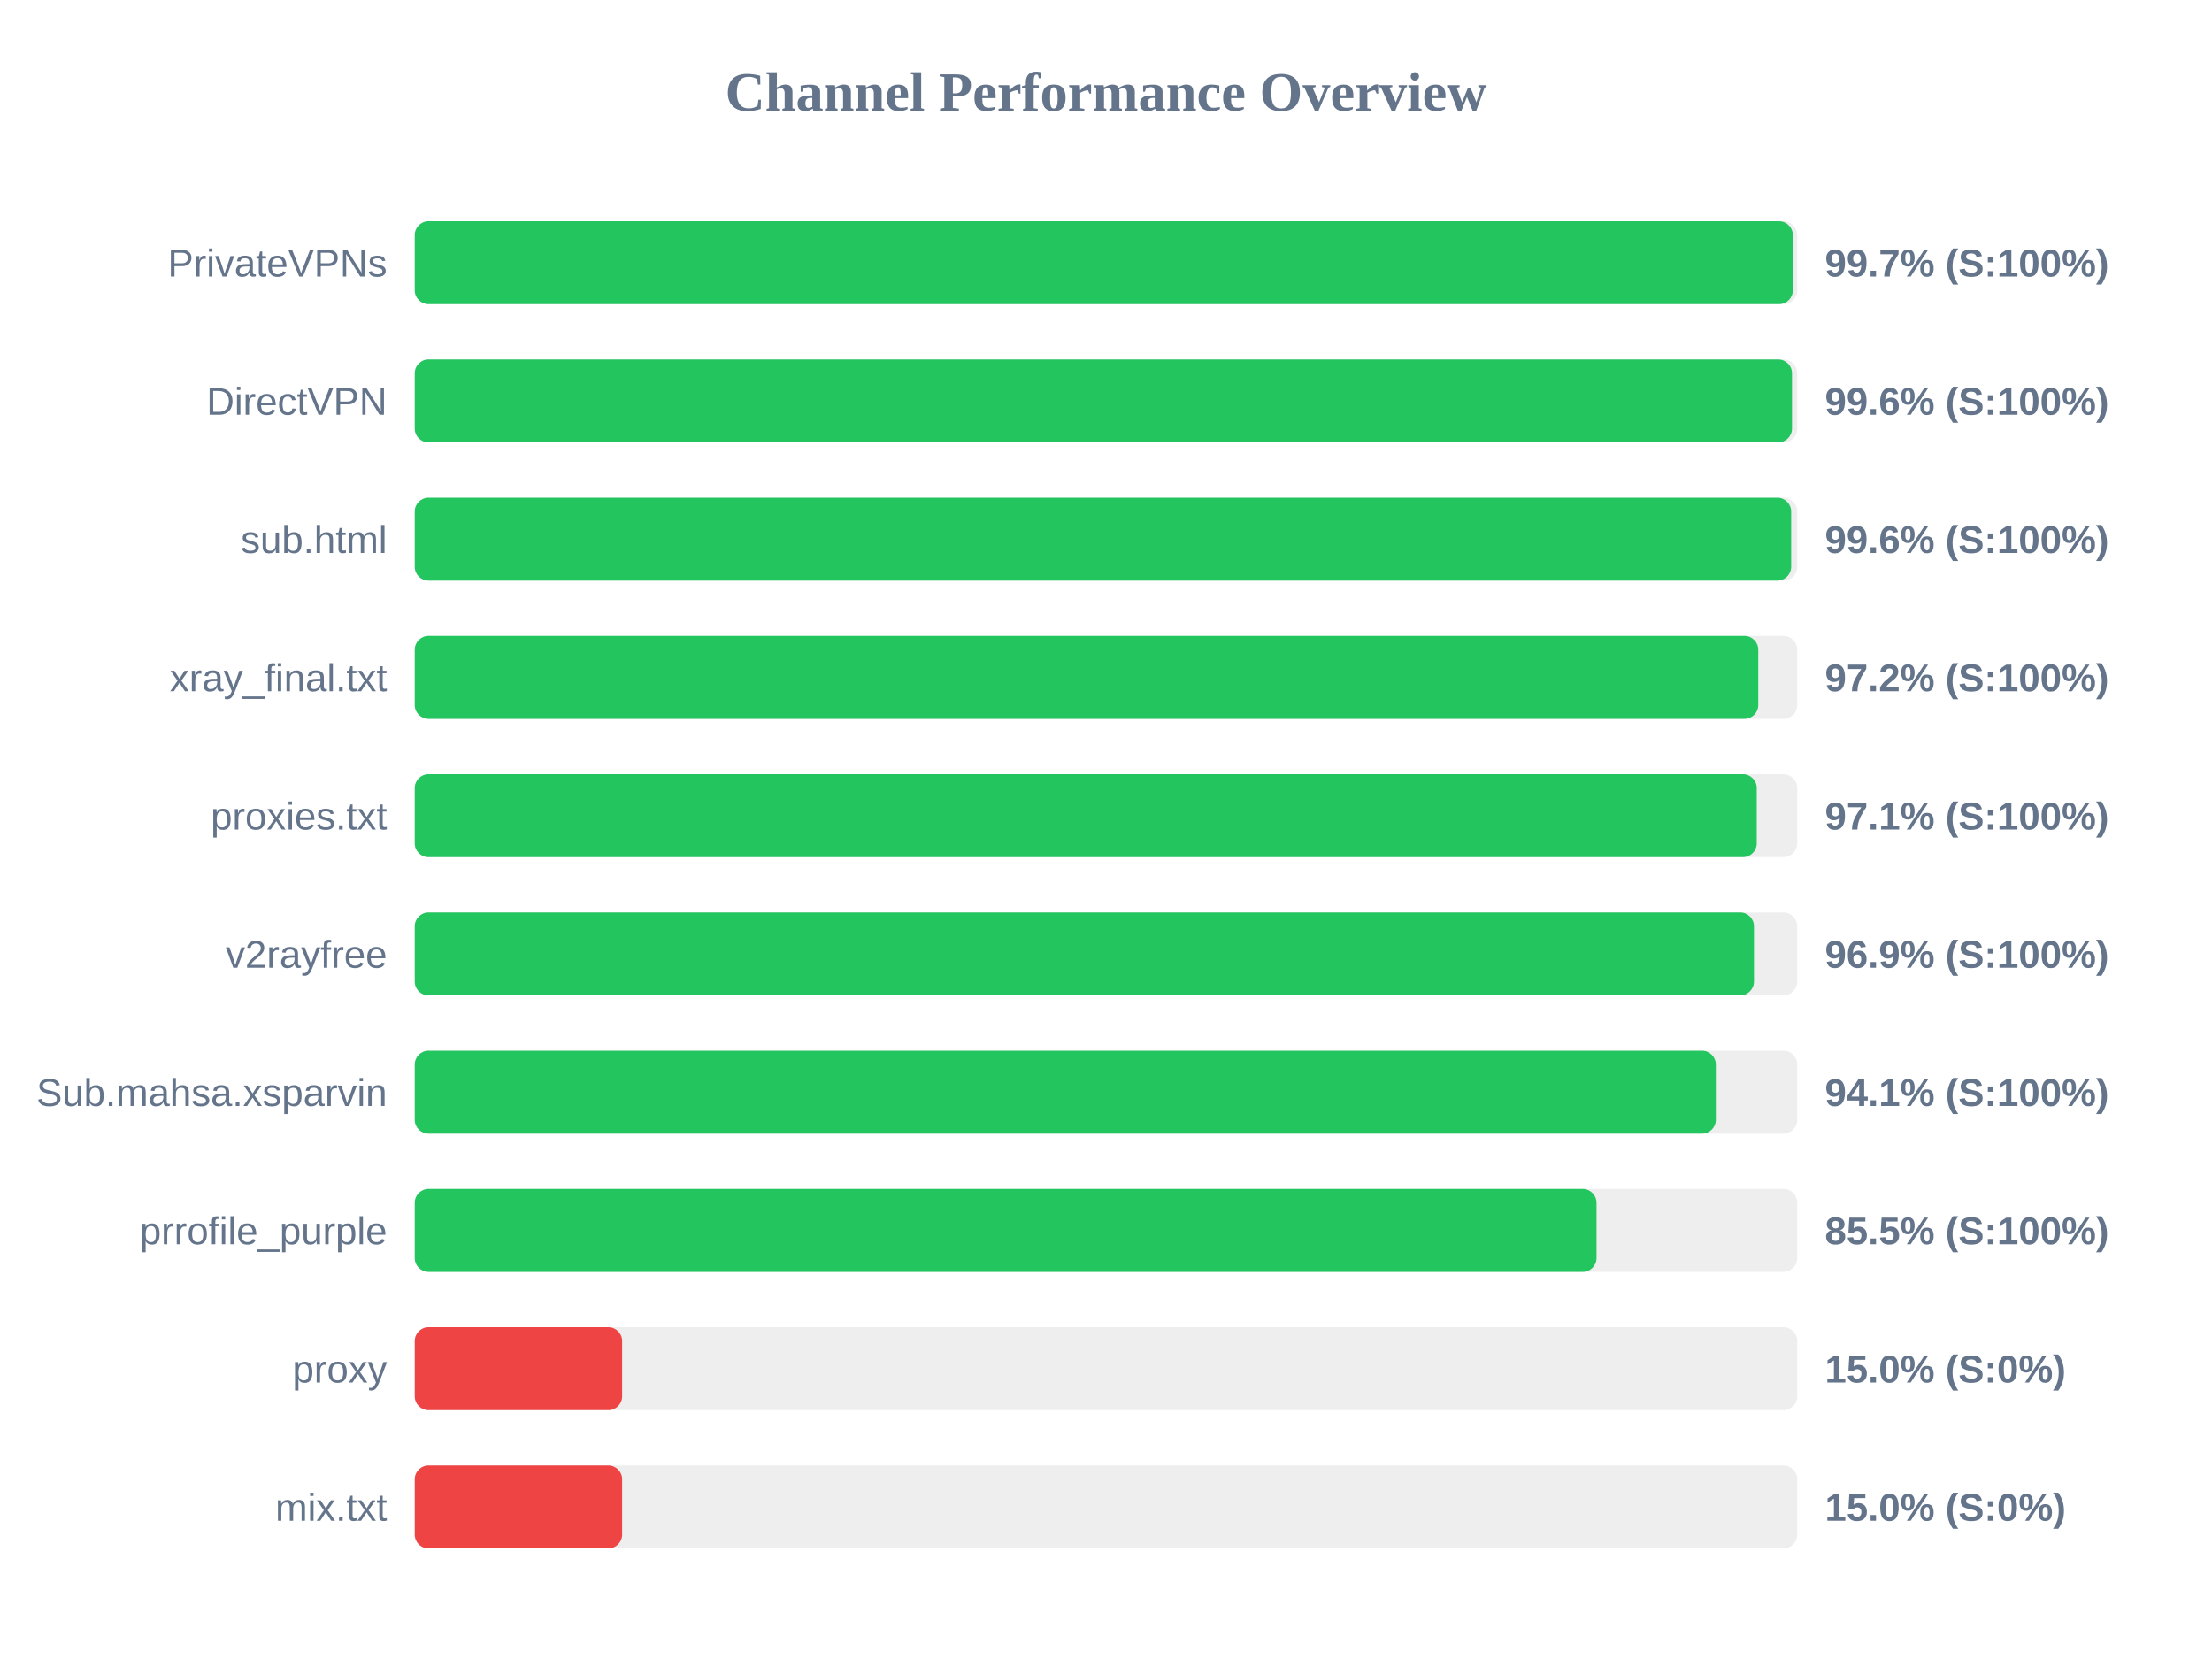
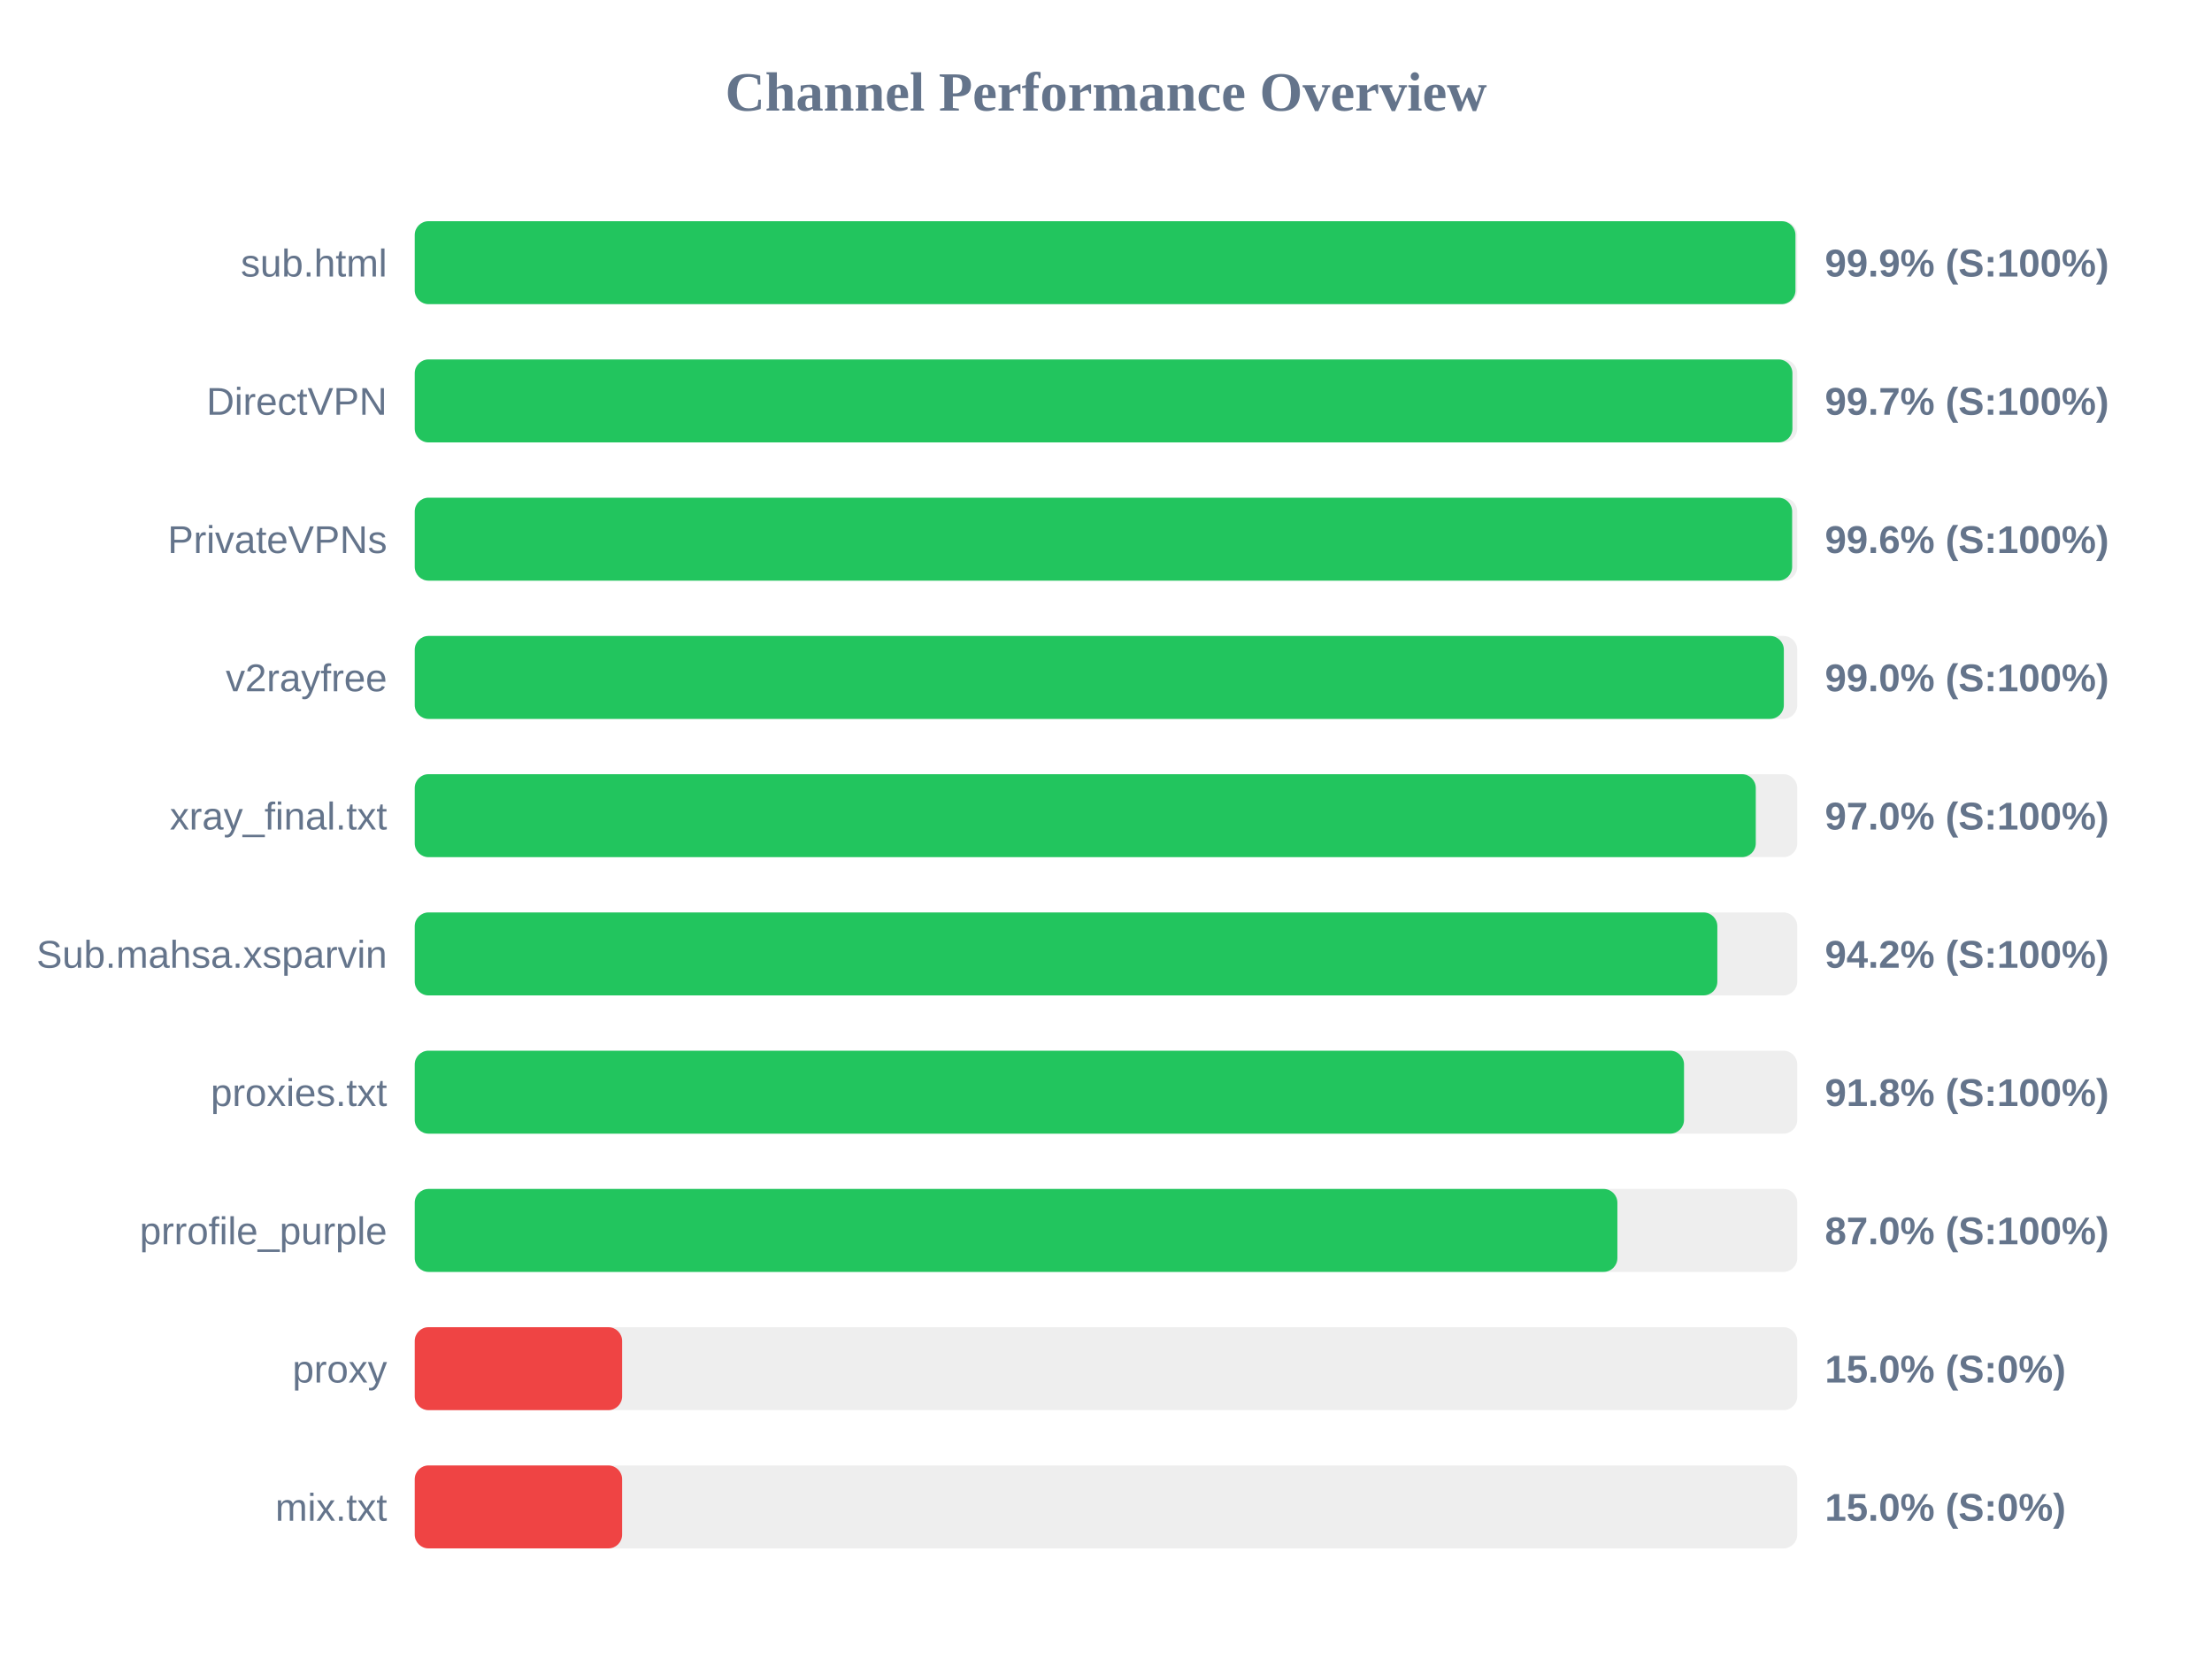
<svg xmlns="http://www.w3.org/2000/svg" width="800" height="600" version="1.1">
  <style>
        .row { font: 14px Arial; fill: #64748b; }
        .score { font: bold 14px Arial; fill: #64748b; }
    </style>
  <text x="400" y="40" text-anchor="middle" font-size="20px" font-weight="bold" fill="#64748b">Channel Performance Overview</text>
  <rect x="150" y="80" width="500" height="30" fill="#eee" rx="5" />
-   <rect x="150" y="80" width="498.4" height="30" fill="#22c55e" rx="5" />
-   <text x="140" y="100" text-anchor="end" class="row">PrivateVPNs</text>
-   <text x="660" y="100" text-anchor="start" class="score">99.7% (S:100%)</text>
+   <rect x="150" y="80" width="499.35" height="30" fill="#22c55e" rx="5" />
+   <text x="140" y="100" text-anchor="end" class="row">sub.html</text>
+   <text x="660" y="100" text-anchor="start" class="score">99.9% (S:100%)</text>
  <rect x="150" y="130" width="500" height="30" fill="#eee" rx="5" />
-   <rect x="150" y="130" width="498.1" height="30" fill="#22c55e" rx="5" />
+   <rect x="150" y="130" width="498.25" height="30" fill="#22c55e" rx="5" />
  <text x="140" y="150" text-anchor="end" class="row">DirectVPN</text>
-   <text x="660" y="150" text-anchor="start" class="score">99.6% (S:100%)</text>
+   <text x="660" y="150" text-anchor="start" class="score">99.7% (S:100%)</text>
  <rect x="150" y="180" width="500" height="30" fill="#eee" rx="5" />
-   <rect x="150" y="180" width="497.8" height="30" fill="#22c55e" rx="5" />
-   <text x="140" y="200" text-anchor="end" class="row">sub.html</text>
+   <rect x="150" y="180" width="498.15" height="30" fill="#22c55e" rx="5" />
+   <text x="140" y="200" text-anchor="end" class="row">PrivateVPNs</text>
  <text x="660" y="200" text-anchor="start" class="score">99.6% (S:100%)</text>
  <rect x="150" y="230" width="500" height="30" fill="#eee" rx="5" />
-   <rect x="150" y="230" width="485.9" height="30" fill="#22c55e" rx="5" />
-   <text x="140" y="250" text-anchor="end" class="row">xray_final.txt</text>
-   <text x="660" y="250" text-anchor="start" class="score">97.2% (S:100%)</text>
+   <rect x="150" y="230" width="495.15" height="30" fill="#22c55e" rx="5" />
+   <text x="140" y="250" text-anchor="end" class="row">v2rayfree</text>
+   <text x="660" y="250" text-anchor="start" class="score">99.0% (S:100%)</text>
  <rect x="150" y="280" width="500" height="30" fill="#eee" rx="5" />
-   <rect x="150" y="280" width="485.35" height="30" fill="#22c55e" rx="5" />
-   <text x="140" y="300" text-anchor="end" class="row">proxies.txt</text>
-   <text x="660" y="300" text-anchor="start" class="score">97.1% (S:100%)</text>
+   <rect x="150" y="280" width="485.0" height="30" fill="#22c55e" rx="5" />
+   <text x="140" y="300" text-anchor="end" class="row">xray_final.txt</text>
+   <text x="660" y="300" text-anchor="start" class="score">97.0% (S:100%)</text>
  <rect x="150" y="330" width="500" height="30" fill="#eee" rx="5" />
-   <rect x="150" y="330" width="484.35" height="30" fill="#22c55e" rx="5" />
-   <text x="140" y="350" text-anchor="end" class="row">v2rayfree</text>
-   <text x="660" y="350" text-anchor="start" class="score">96.9% (S:100%)</text>
+   <rect x="150" y="330" width="471.1" height="30" fill="#22c55e" rx="5" />
+   <text x="140" y="350" text-anchor="end" class="row">Sub.mahsa.xsparvin</text>
+   <text x="660" y="350" text-anchor="start" class="score">94.2% (S:100%)</text>
  <rect x="150" y="380" width="500" height="30" fill="#eee" rx="5" />
-   <rect x="150" y="380" width="470.55" height="30" fill="#22c55e" rx="5" />
-   <text x="140" y="400" text-anchor="end" class="row">Sub.mahsa.xsparvin</text>
-   <text x="660" y="400" text-anchor="start" class="score">94.1% (S:100%)</text>
+   <rect x="150" y="380" width="459.05" height="30" fill="#22c55e" rx="5" />
+   <text x="140" y="400" text-anchor="end" class="row">proxies.txt</text>
+   <text x="660" y="400" text-anchor="start" class="score">91.8% (S:100%)</text>
  <rect x="150" y="430" width="500" height="30" fill="#eee" rx="5" />
-   <rect x="150" y="430" width="427.4" height="30" fill="#22c55e" rx="5" />
+   <rect x="150" y="430" width="434.95" height="30" fill="#22c55e" rx="5" />
  <text x="140" y="450" text-anchor="end" class="row">prrofile_purple</text>
-   <text x="660" y="450" text-anchor="start" class="score">85.5% (S:100%)</text>
+   <text x="660" y="450" text-anchor="start" class="score">87.0% (S:100%)</text>
  <rect x="150" y="480" width="500" height="30" fill="#eee" rx="5" />
  <rect x="150" y="480" width="75.0" height="30" fill="#ef4444" rx="5" />
  <text x="140" y="500" text-anchor="end" class="row">proxy</text>
  <text x="660" y="500" text-anchor="start" class="score">15.0% (S:0%)</text>
  <rect x="150" y="530" width="500" height="30" fill="#eee" rx="5" />
  <rect x="150" y="530" width="75.0" height="30" fill="#ef4444" rx="5" />
  <text x="140" y="550" text-anchor="end" class="row">mix.txt</text>
  <text x="660" y="550" text-anchor="start" class="score">15.0% (S:0%)</text>
</svg>
